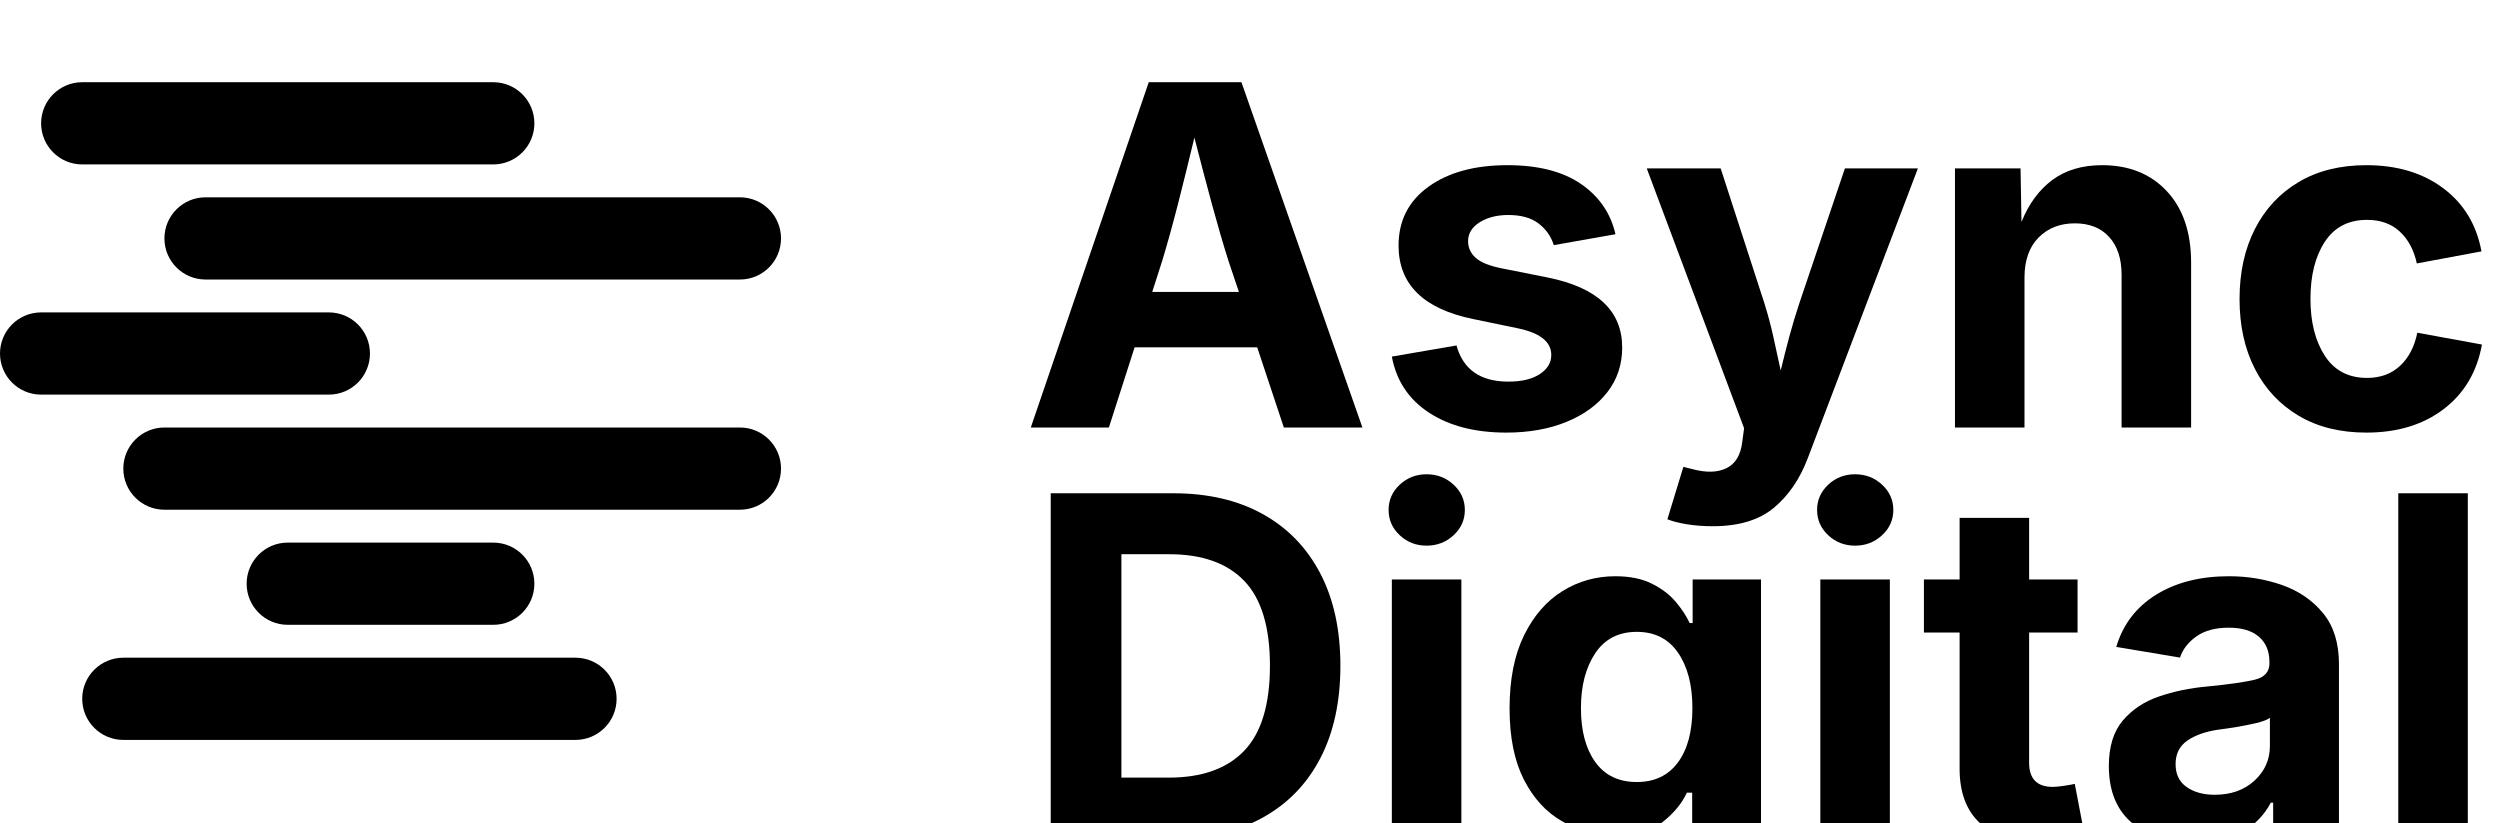
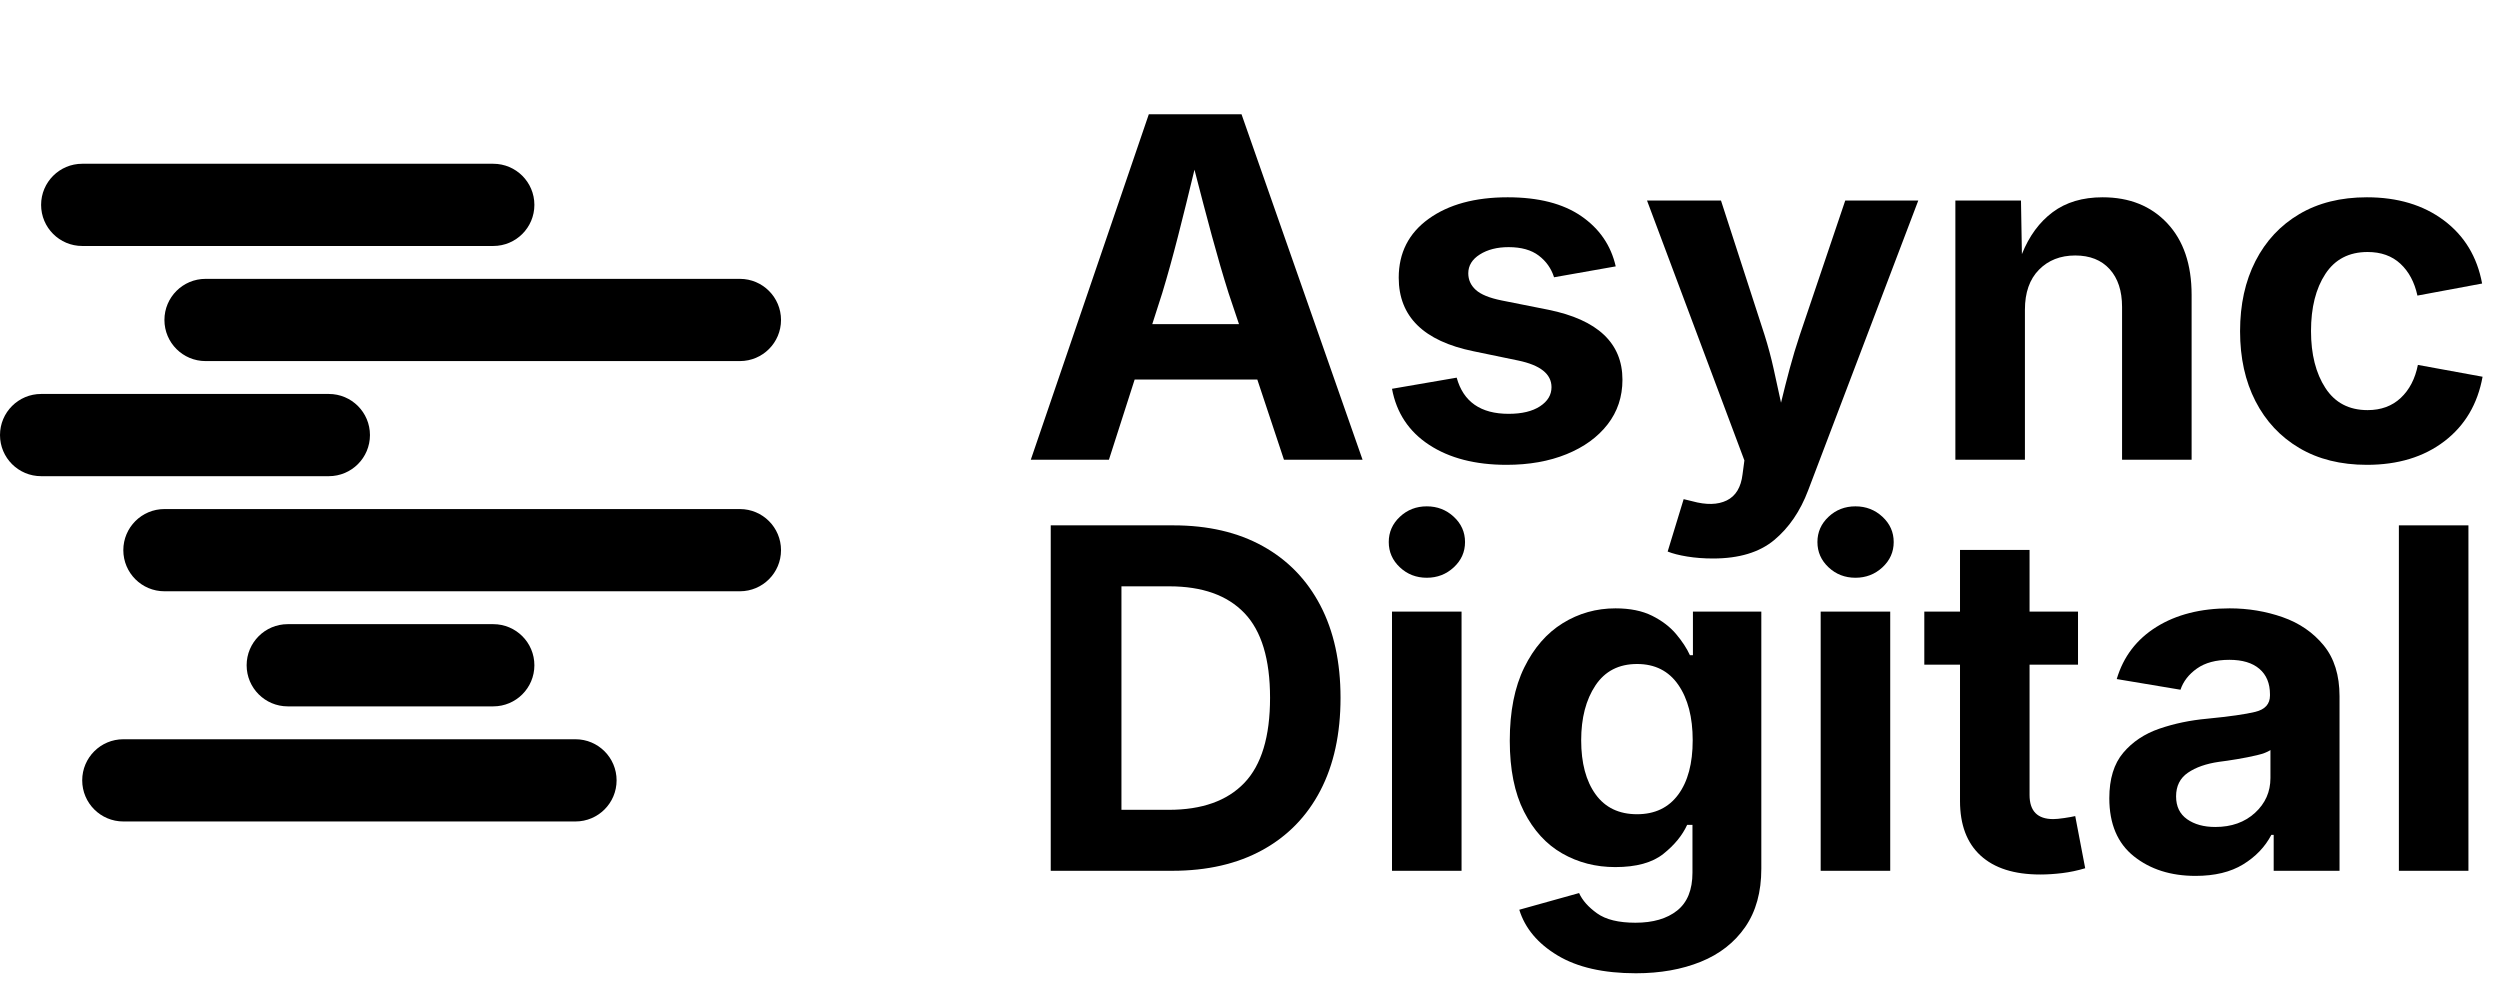
- <svg xmlns="http://www.w3.org/2000/svg" viewBox="0 0 304.09 100" color="#000000" role="img" aria-label="Async Digital">
+ <svg xmlns="http://www.w3.org/2000/svg" viewBox="0 0 304.09 119.85" color="#000000" role="img" aria-label="Async Digital">
  <g fill="currentColor">
-     <rect x="5" y="10" width="60" height="10" rx="5.0" />
-     <rect x="20" y="24" width="75" height="10" rx="5.0" />
-     <rect x="0" y="38" width="45" height="10" rx="5.0" />
-     <rect x="15" y="52" width="80" height="10" rx="5.0" />
-     <rect x="30" y="66" width="35" height="10" rx="5.0" />
-     <rect x="10" y="80" width="65" height="10" rx="5.0" />
+     <rect x="5" y="19.92" width="60" height="10" rx="5.0" />
+     <rect x="20" y="33.92" width="75" height="10" rx="5.0" />
+     <rect x="0" y="47.92" width="45" height="10" rx="5.0" />
+     <rect x="15" y="61.92" width="80" height="10" rx="5.0" />
+     <rect x="30" y="75.92" width="35" height="10" rx="5.0" />
+     <rect x="10" y="89.92" width="65" height="10" rx="5.0" />
  </g>
-   <g transform="translate(124,52) scale(0.02818792,-0.02818792)" fill="currentColor">
+   <g transform="translate(124,55.92) scale(0.0282,-0.0282)" fill="currentColor">
    <path transform="translate(0.00,0)" d="M49 0 558 1490H958L1480 0H1141L1026 346H497L386 0ZM573 585H947L902 719Q866 833 830.0 966.0Q794 1099 755 1251Q718 1097 684.0 964.0Q650 831 616 719Z" />
    <path transform="translate(1529.00,0)" d="M572 -22Q370 -22 238.5 64.0Q107 150 78 306L357 354Q400 198 581 198Q667 198 716.5 230.5Q766 263 766 313Q766 398 622 428L429 468Q107 534 107 785Q107 946 236.0 1039.0Q365 1132 577 1132Q776 1132 894.0 1051.0Q1012 970 1043 834L777 787Q759 844 711.0 880.5Q663 917 581 917Q507 917 457.0 885.5Q407 854 407 804Q407 762 439.5 732.5Q472 703 551 687L752 647Q1072 582 1072 345Q1072 235 1008.0 152.5Q944 70 831.0 24.0Q718 -22 572 -22Z" />
    <path transform="translate(2676.00,0)" d="M120 -396 189 -170 226 -179Q317 -204 375.0 -175.5Q433 -147 443 -63L451 -3L31 1118H350L538 538Q561 465 577.0 392.5Q593 320 609 246Q627 321 646.5 393.5Q666 466 690 538L886 1118H1201L726 -132Q675 -267 579.5 -346.5Q484 -426 316 -426Q256 -426 204.0 -417.5Q152 -409 120 -396Z" />
    <path transform="translate(3909.00,0)" d="M428 647V0H128V1118H411L415 887Q462 1004 548.0 1068.0Q634 1132 763 1132Q937 1132 1042.0 1020.0Q1147 908 1147 711V0H847V659Q847 763 793.5 822.0Q740 881 645 881Q549 881 488.5 819.5Q428 758 428 647Z" />
    <path transform="translate(5184.00,0)" d="M628 -22Q459 -22 336.5 50.5Q214 123 147.5 252.5Q81 382 81 554Q81 727 147.5 857.0Q214 987 336.5 1059.5Q459 1132 628 1132Q827 1132 960.0 1032.5Q1093 933 1125 760L846 708Q827 795 772.5 845.5Q718 896 631 896Q511 896 449.0 801.5Q387 707 387 555Q387 405 449.0 309.5Q511 214 631 214Q718 214 774.0 266.5Q830 319 848 409L1127 358Q1095 181 962.0 79.5Q829 -22 628 -22Z" />
  </g>
-   <g transform="translate(124,102) scale(0.02818792,-0.02818792)" fill="currentColor">
+   <g transform="translate(124,105.92) scale(0.0282,-0.0282)" fill="currentColor">
    <path transform="translate(0.00,0)" d="M659 0H135V1490H664Q888 1490 1049.5 1400.5Q1211 1311 1298.0 1144.5Q1385 978 1385 746Q1385 513 1298.0 346.0Q1211 179 1048.0 89.5Q885 0 659 0ZM440 263H644Q859 263 970.0 379.0Q1081 495 1081 746Q1081 996 970.5 1111.5Q860 1227 646 1227H440Z" />
    <path transform="translate(1479.00,0)" d="M128 0V1118H428V0ZM278 1264Q210 1264 162.0 1309.0Q114 1354 114 1418Q114 1482 162.0 1527.0Q210 1572 278 1572Q346 1572 394.5 1527.0Q443 1482 443 1418Q443 1354 394.5 1309.0Q346 1264 278 1264Z" />
    <path transform="translate(2034.00,0)" d="M625 -442Q415 -442 287.0 -365.0Q159 -288 122 -168L380 -96Q401 -143 457.5 -183.5Q514 -224 623 -224Q737 -224 803.0 -171.5Q869 -119 869 -8V198H846Q815 130 743.5 73.0Q672 16 536 16Q410 16 307.0 75.0Q204 134 142.5 255.0Q81 376 81 561Q81 750 143.5 877.0Q206 1004 309.5 1068.0Q413 1132 537 1132Q631 1132 695.0 1100.0Q759 1068 798.5 1021.0Q838 974 858 930H871V1118H1166V9Q1166 -142 1096.5 -242.5Q1027 -343 904.5 -392.5Q782 -442 625 -442ZM630 244Q745 244 807.5 328.5Q870 413 870 563Q870 712 808.0 802.0Q746 892 630 892Q512 892 450.5 799.5Q389 707 389 563Q389 416 451.0 330.0Q513 244 630 244Z" />
    <path transform="translate(3328.00,0)" d="M128 0V1118H428V0ZM278 1264Q210 1264 162.0 1309.0Q114 1354 114 1418Q114 1482 162.0 1527.0Q210 1572 278 1572Q346 1572 394.5 1527.0Q443 1482 443 1418Q443 1354 394.5 1309.0Q346 1264 278 1264Z" />
    <path transform="translate(3883.00,0)" d="M683 1118V889H474V327Q474 223 576 223Q593 223 623.5 227.5Q654 232 671 236L714 11Q664 -4 614.5 -10.0Q565 -16 520 -16Q352 -16 263.0 65.5Q174 147 174 301V889H20V1118H174V1384H474V1118Z" />
    <path transform="translate(4633.00,0)" d="M440 -22Q280 -22 174.0 62.5Q68 147 68 313Q68 438 128.0 509.0Q188 580 284.0 613.0Q380 646 490 656Q634 670 697.5 685.5Q761 701 761 756V761Q761 832 715.5 871.0Q670 910 586 910Q499 910 446.0 872.5Q393 835 375 781L100 827Q143 972 271.5 1052.0Q400 1132 587 1132Q707 1132 815.5 1094.0Q924 1056 992.5 972.5Q1061 889 1061 753V0H777V155H767Q726 77 645.0 27.5Q564 -22 440 -22ZM525 189Q630 189 696.5 250.0Q763 311 763 400V521Q745 508 704.5 498.5Q664 489 619.0 481.5Q574 474 541 470Q458 458 407.0 423.0Q356 388 356 321Q356 256 403.5 222.5Q451 189 525 189Z" />
    <path transform="translate(5822.00,0)" d="M428 1490V0H128V1490Z" />
  </g>
</svg>
